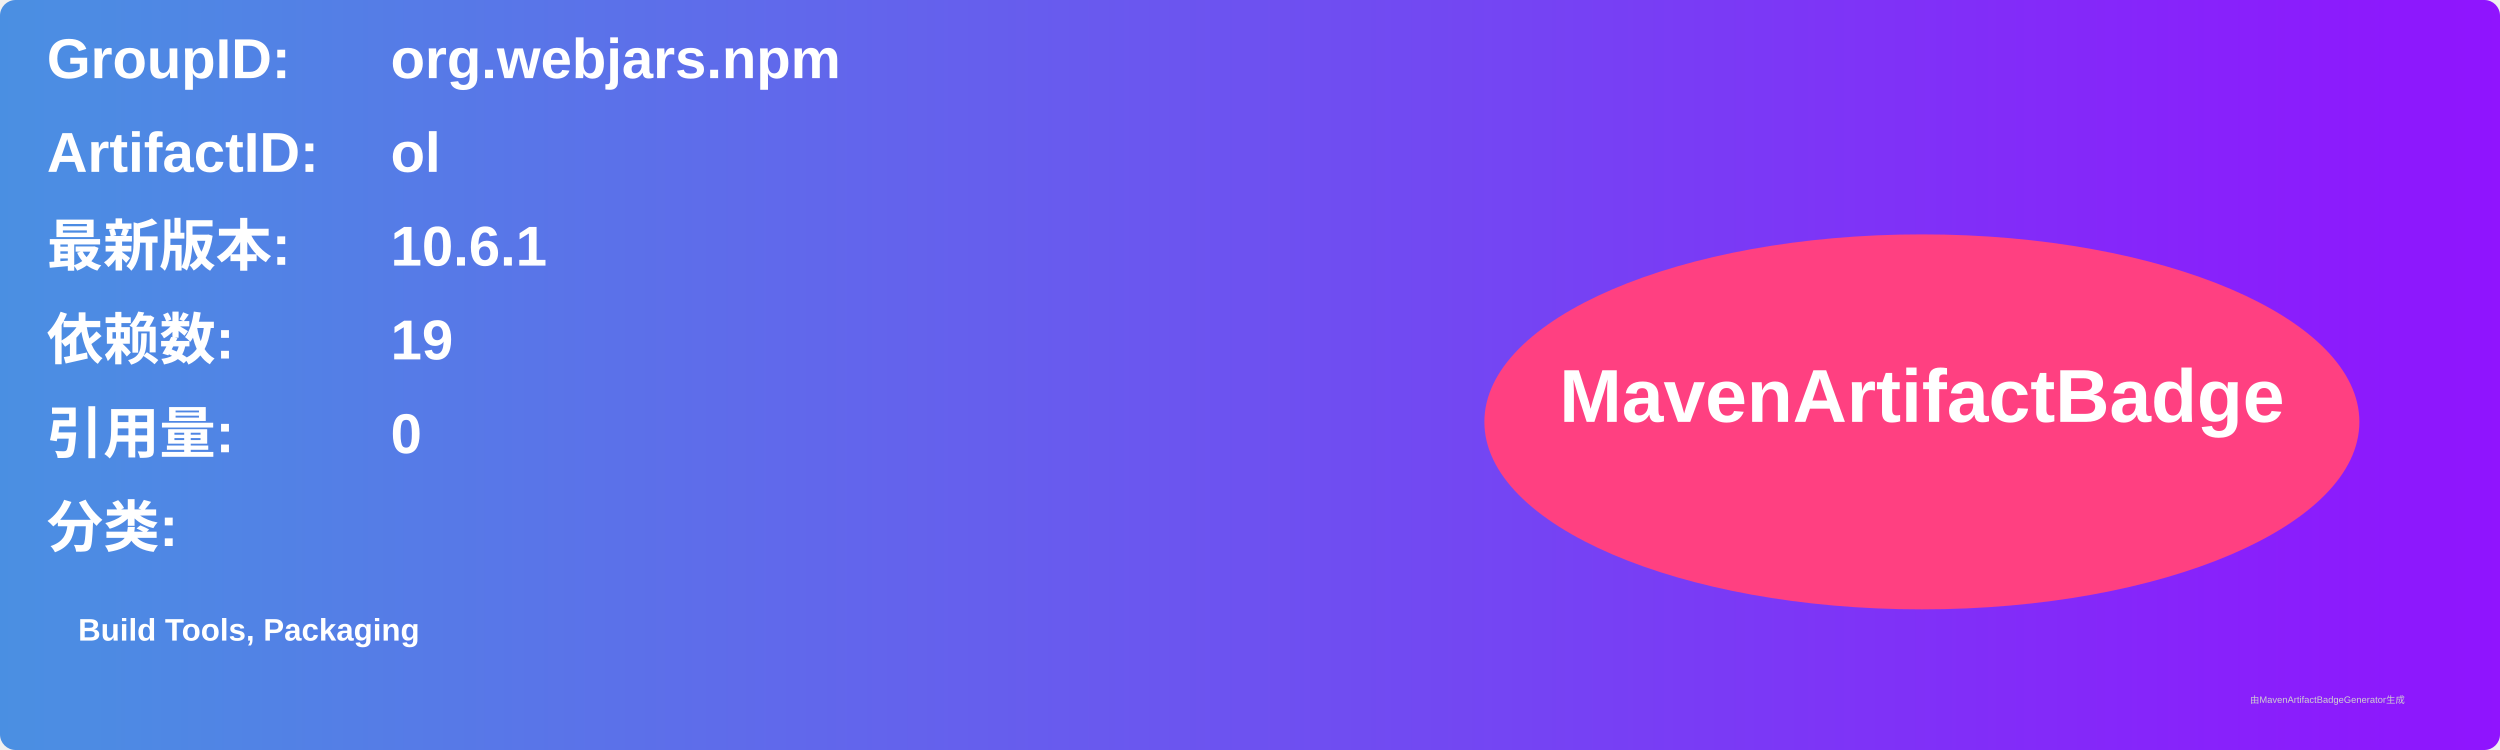
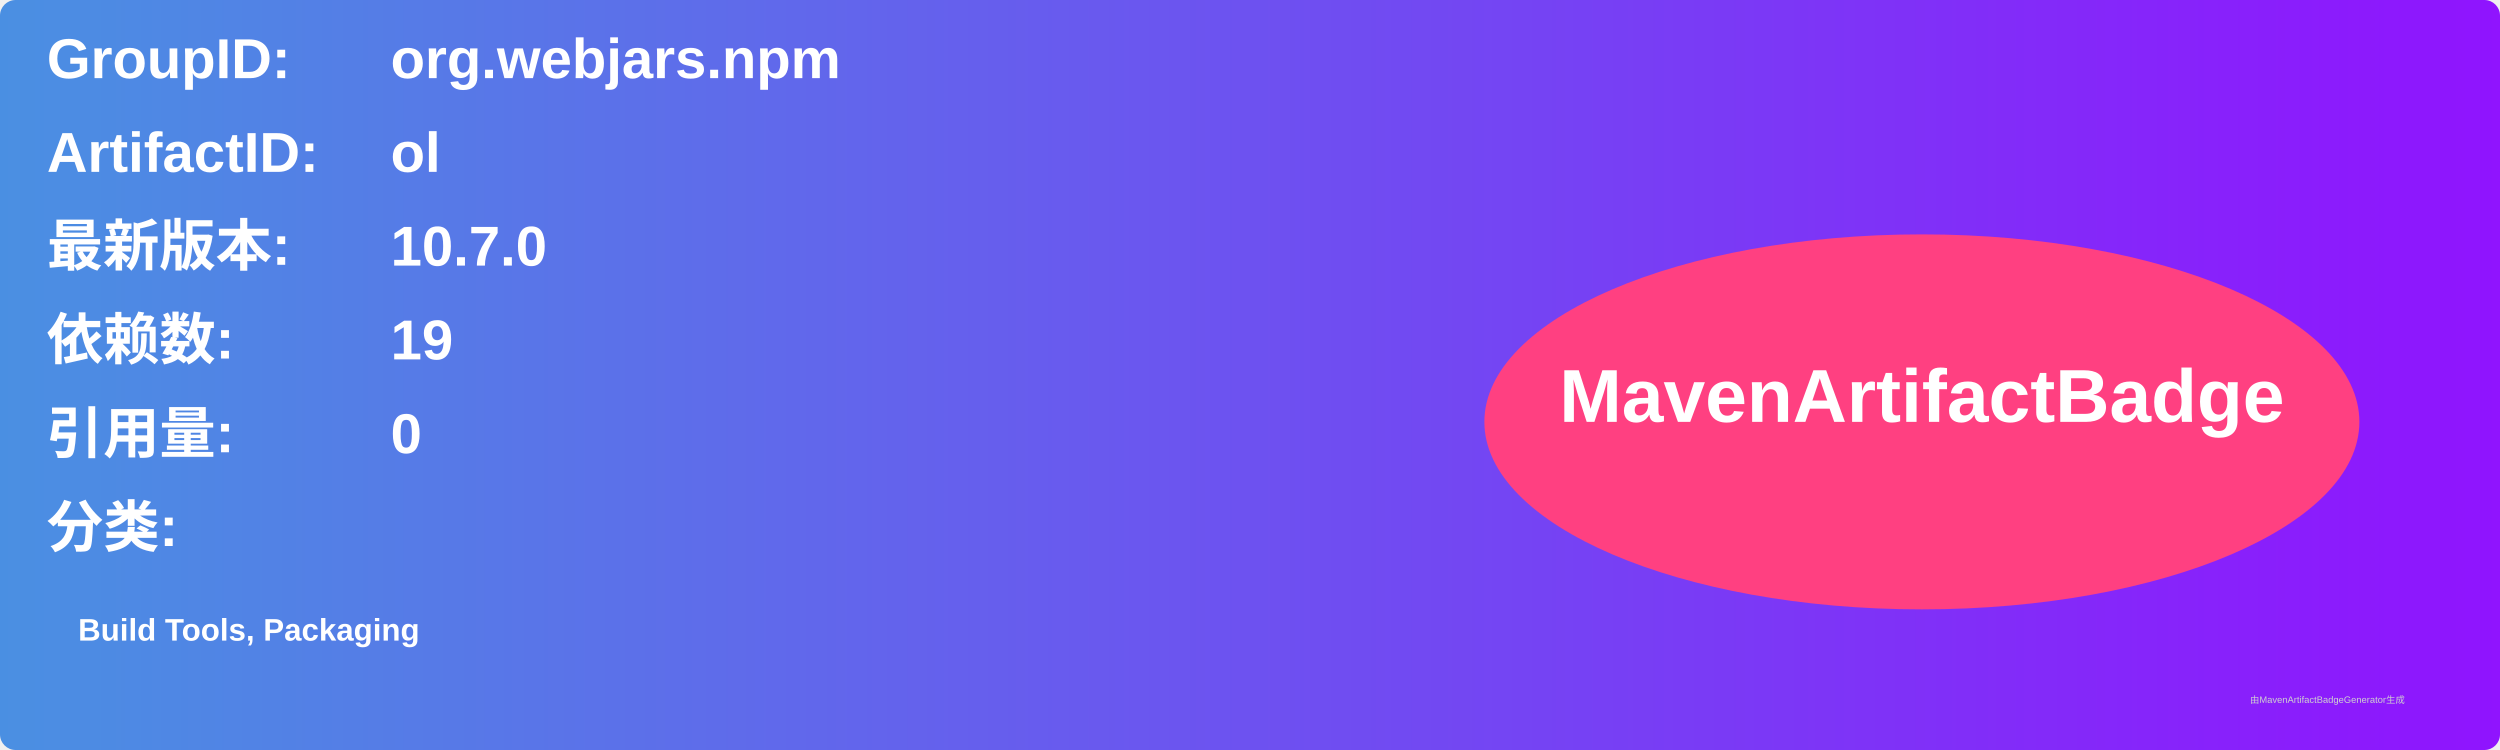
<svg xmlns="http://www.w3.org/2000/svg" width="800" height="240" viewBox="0 0 800 240">
  <linearGradient id="grad" x1="0%" y1="0%" x2="100%" y2="0%">
    <stop offset="0%" stop-color="#4a90e2" />
    <stop offset="100%" stop-color="#9013fe" />
  </linearGradient>
  <rect width="100%" height="100%" rx="5" ry="5" fill="url(#grad)" />
  <g transform="translate(15, 15)">
    <text x="0" y="10" font-family="Arial" font-size="18" fill="white" font-weight="bold" width="260">GroupID:</text>
    <text x="110" y="10" font-family="Arial" font-size="18" fill="white" font-weight="bold" width="460">org.webjars.npm</text>
    <text x="0" y="40" font-family="Arial" font-size="18" fill="white" font-weight="bold" width="260">ArtifactID:</text>
    <text x="110" y="40" font-family="Arial" font-size="18" fill="white" font-weight="bold" width="460">ol</text>
    <text x="0" y="70" font-family="Arial" font-size="18" fill="white" font-weight="bold">最新版本:</text>
    <text x="110" y="70" font-family="Arial" font-size="18" fill="white" font-weight="bold">
-       <tspan font-weight="bold">10.6.1</tspan>
+       <tspan font-weight="bold">10.7.0</tspan>
    </text>
    <text x="0" y="100" font-family="Arial" font-size="18" fill="white" font-weight="bold">依赖数: </text>
    <text x="110" y="100" font-family="Arial" font-size="18" fill="white">
      <tspan font-weight="bold">19</tspan>
    </text>
    <text x="0" y="130" font-family="Arial" font-size="18" fill="white" font-weight="bold">引用量: </text>
    <text x="110" y="130" font-family="Arial" font-size="18" fill="white">
      <tspan font-weight="bold">0</tspan>
    </text>
    <text x="0" y="160" font-family="Arial" font-size="18" fill="white" font-weight="bold">分类:</text>
    <text x="10" y="190" font-family="Arial" font-size="10" fill="white">
      <tspan font-weight="bold">Build Tools, Packaging</tspan>
    </text>
    <ellipse cx="600" cy="120" rx="140" ry="60" fill="#ff4081" />
    <text x="600" y="120" text-anchor="middle" font-family="Arial" font-size="24" fill="white" font-weight="bold">MavenArtifactBadge</text>
  </g>
  <text x="720" y="225" font-family="Arial" font-size="3" fill="#d0d0d0">由MavenArtifactBadgeGenerator生成</text>
</svg>
